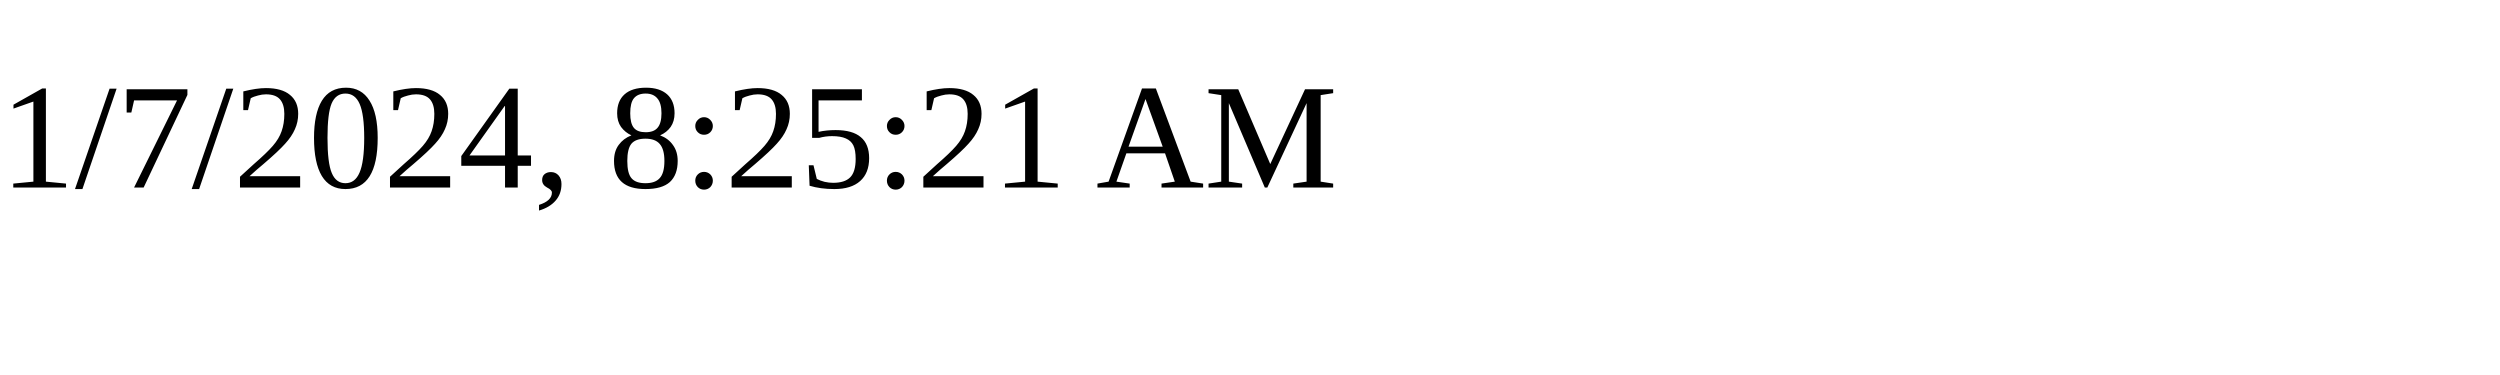
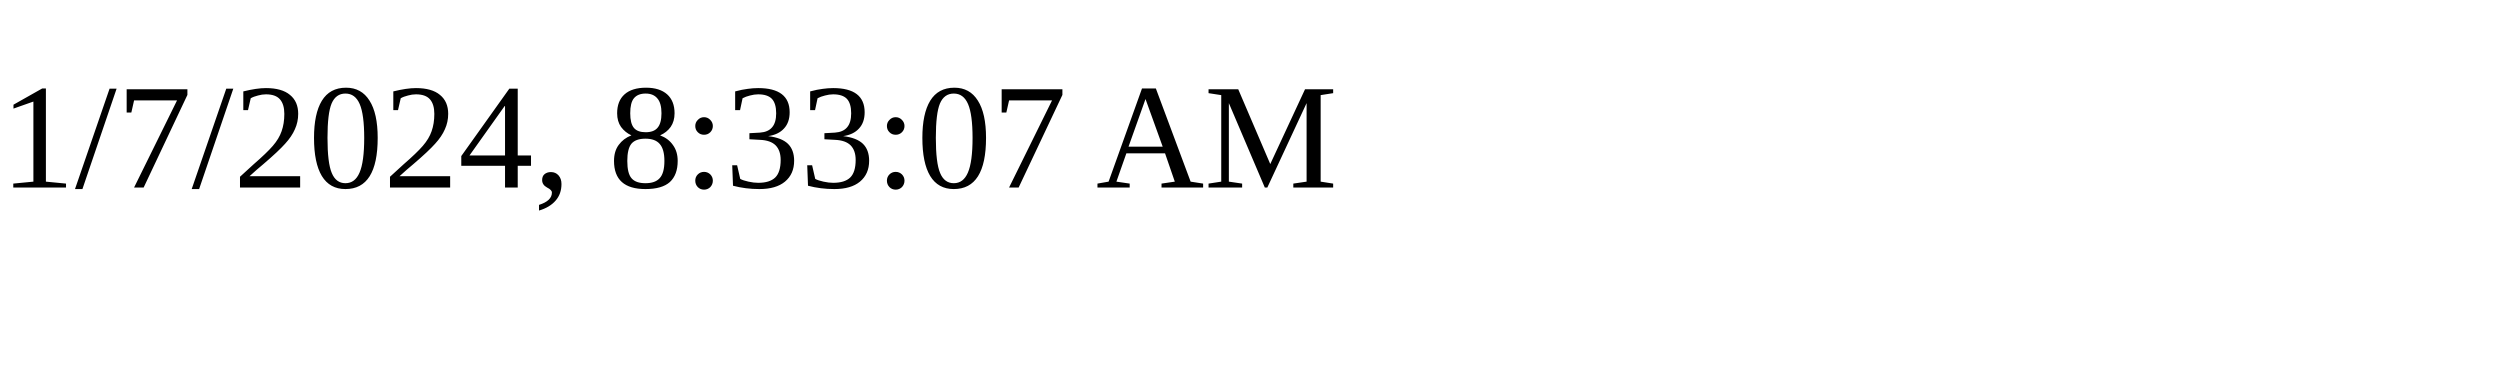
<svg xmlns="http://www.w3.org/2000/svg" height="30" width="200">
-   <text x="0" y="15">1/7/2024, 8:25:21 AM</text>
+   <text x="0" y="15">1/7/2024, 8:33:07 AM</text>
</svg>
